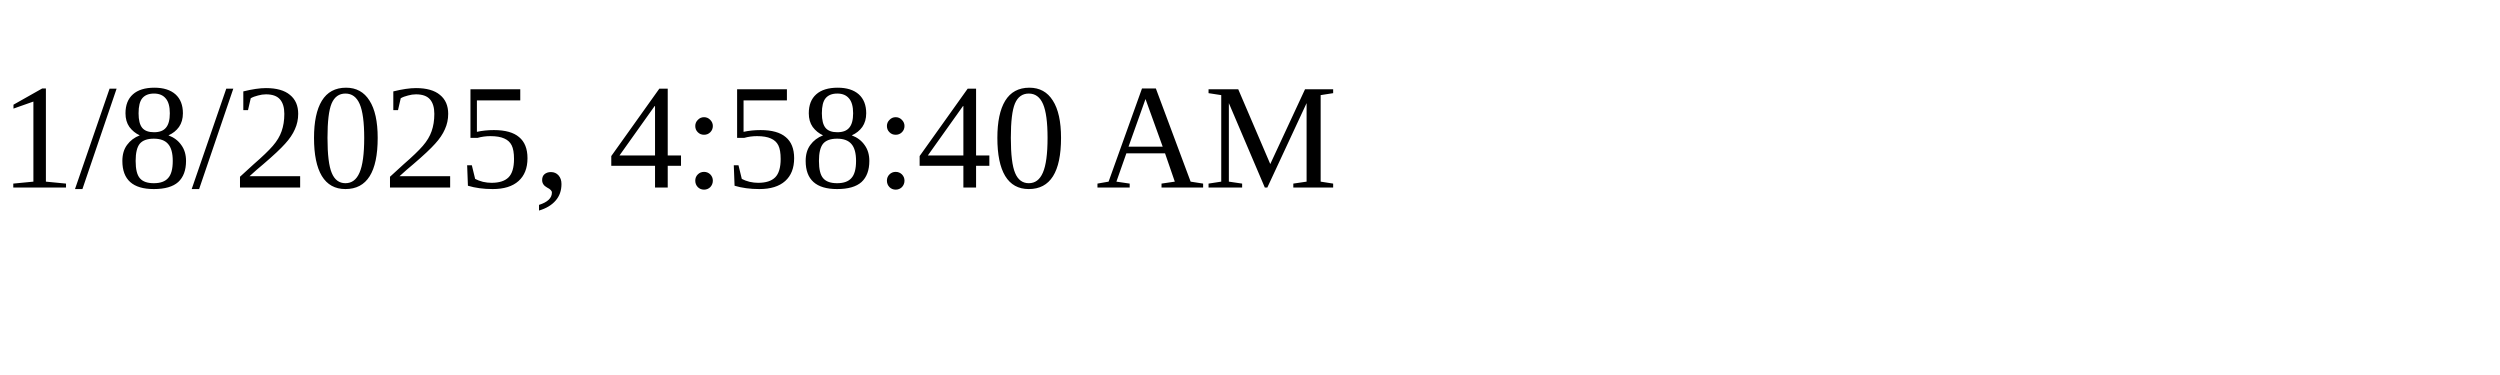
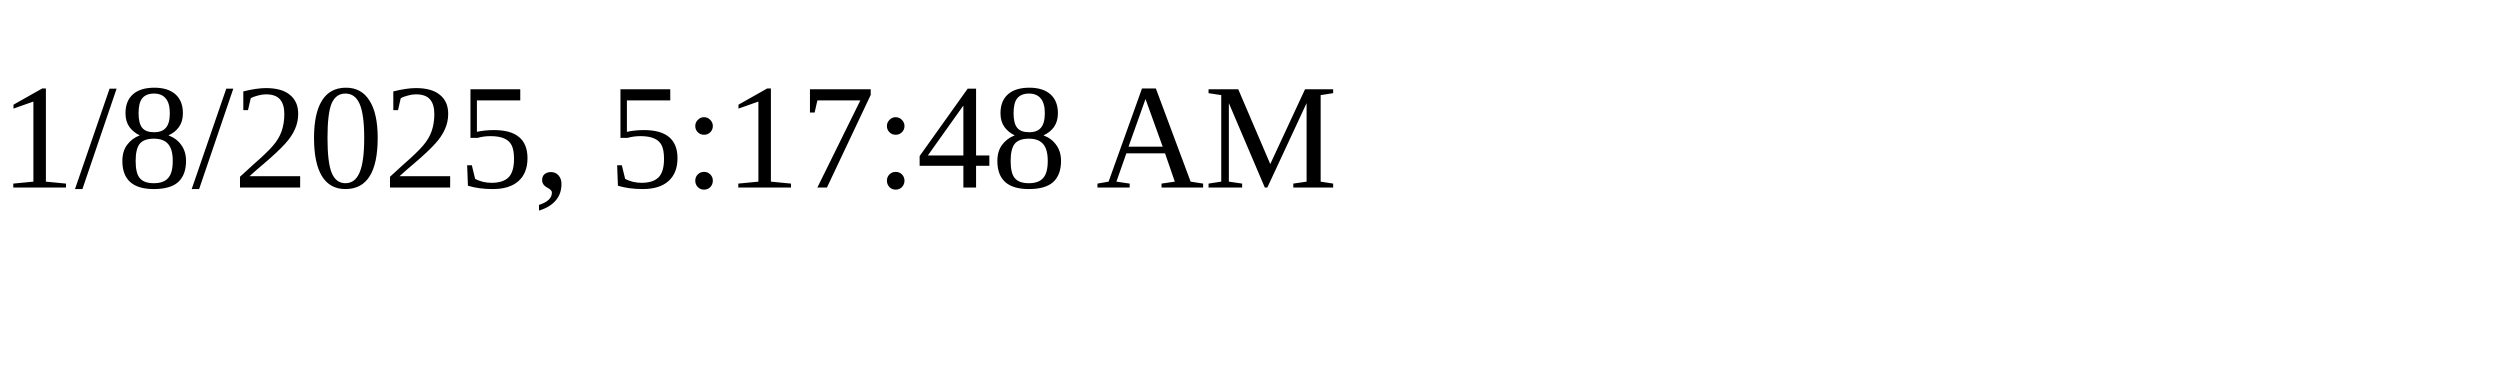
<svg xmlns="http://www.w3.org/2000/svg" height="30" width="200">
-   <text x="0" y="15">1/8/2025, 4:58:40 AM</text>
+   <text x="0" y="15">1/8/2025, 5:17:48 AM</text>
</svg>
